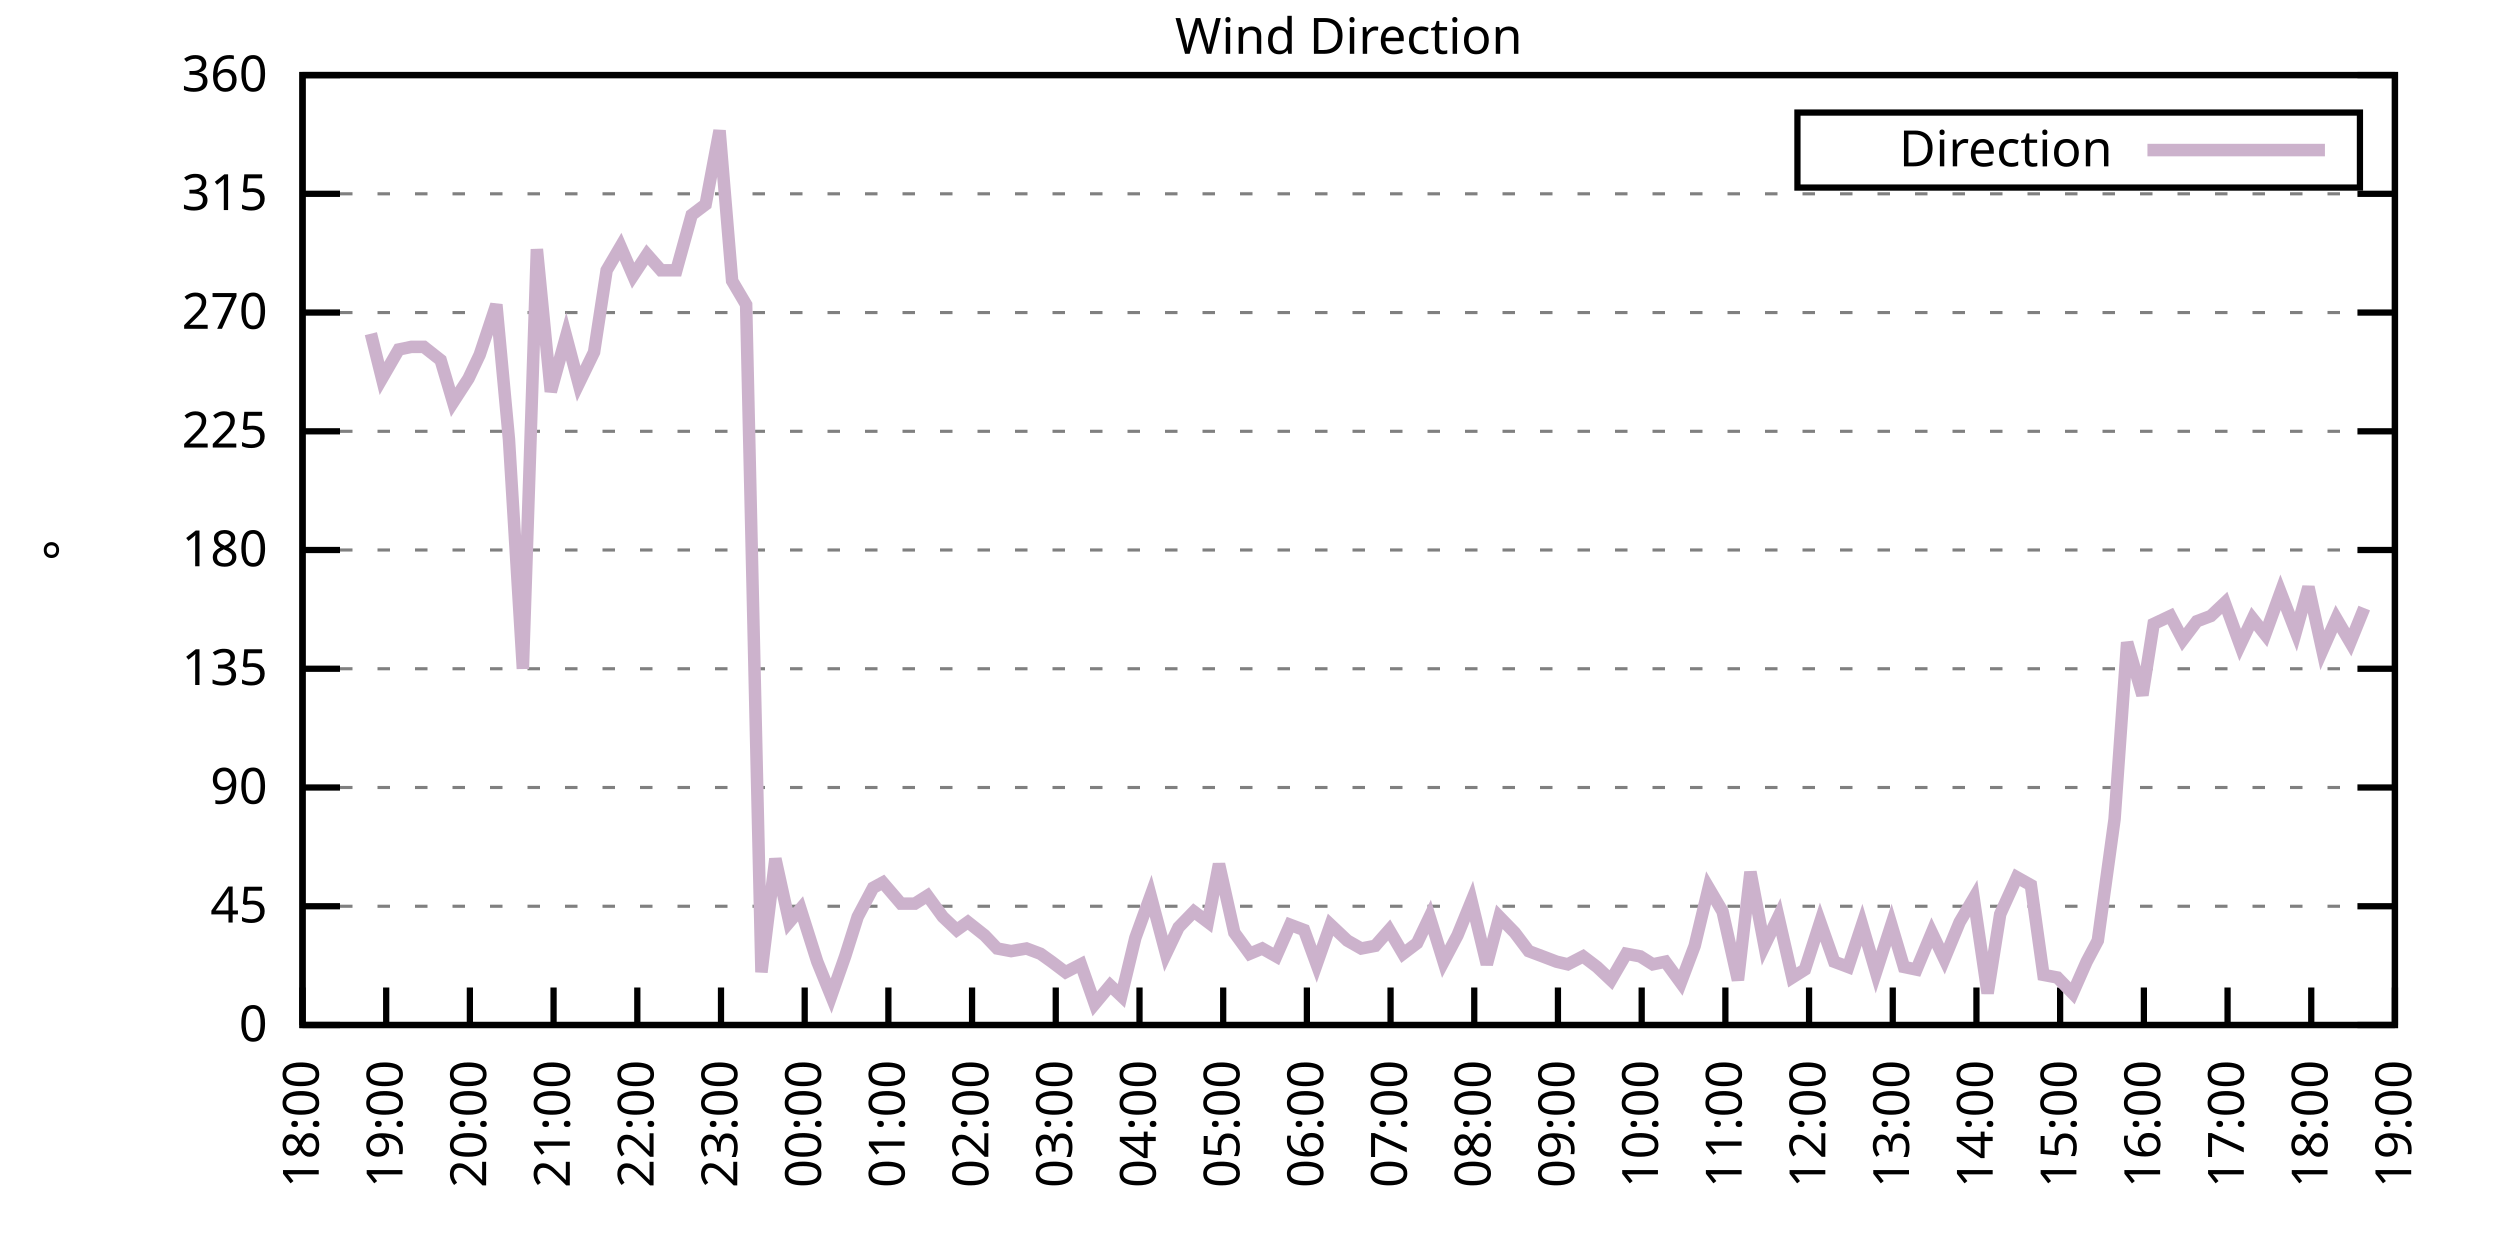
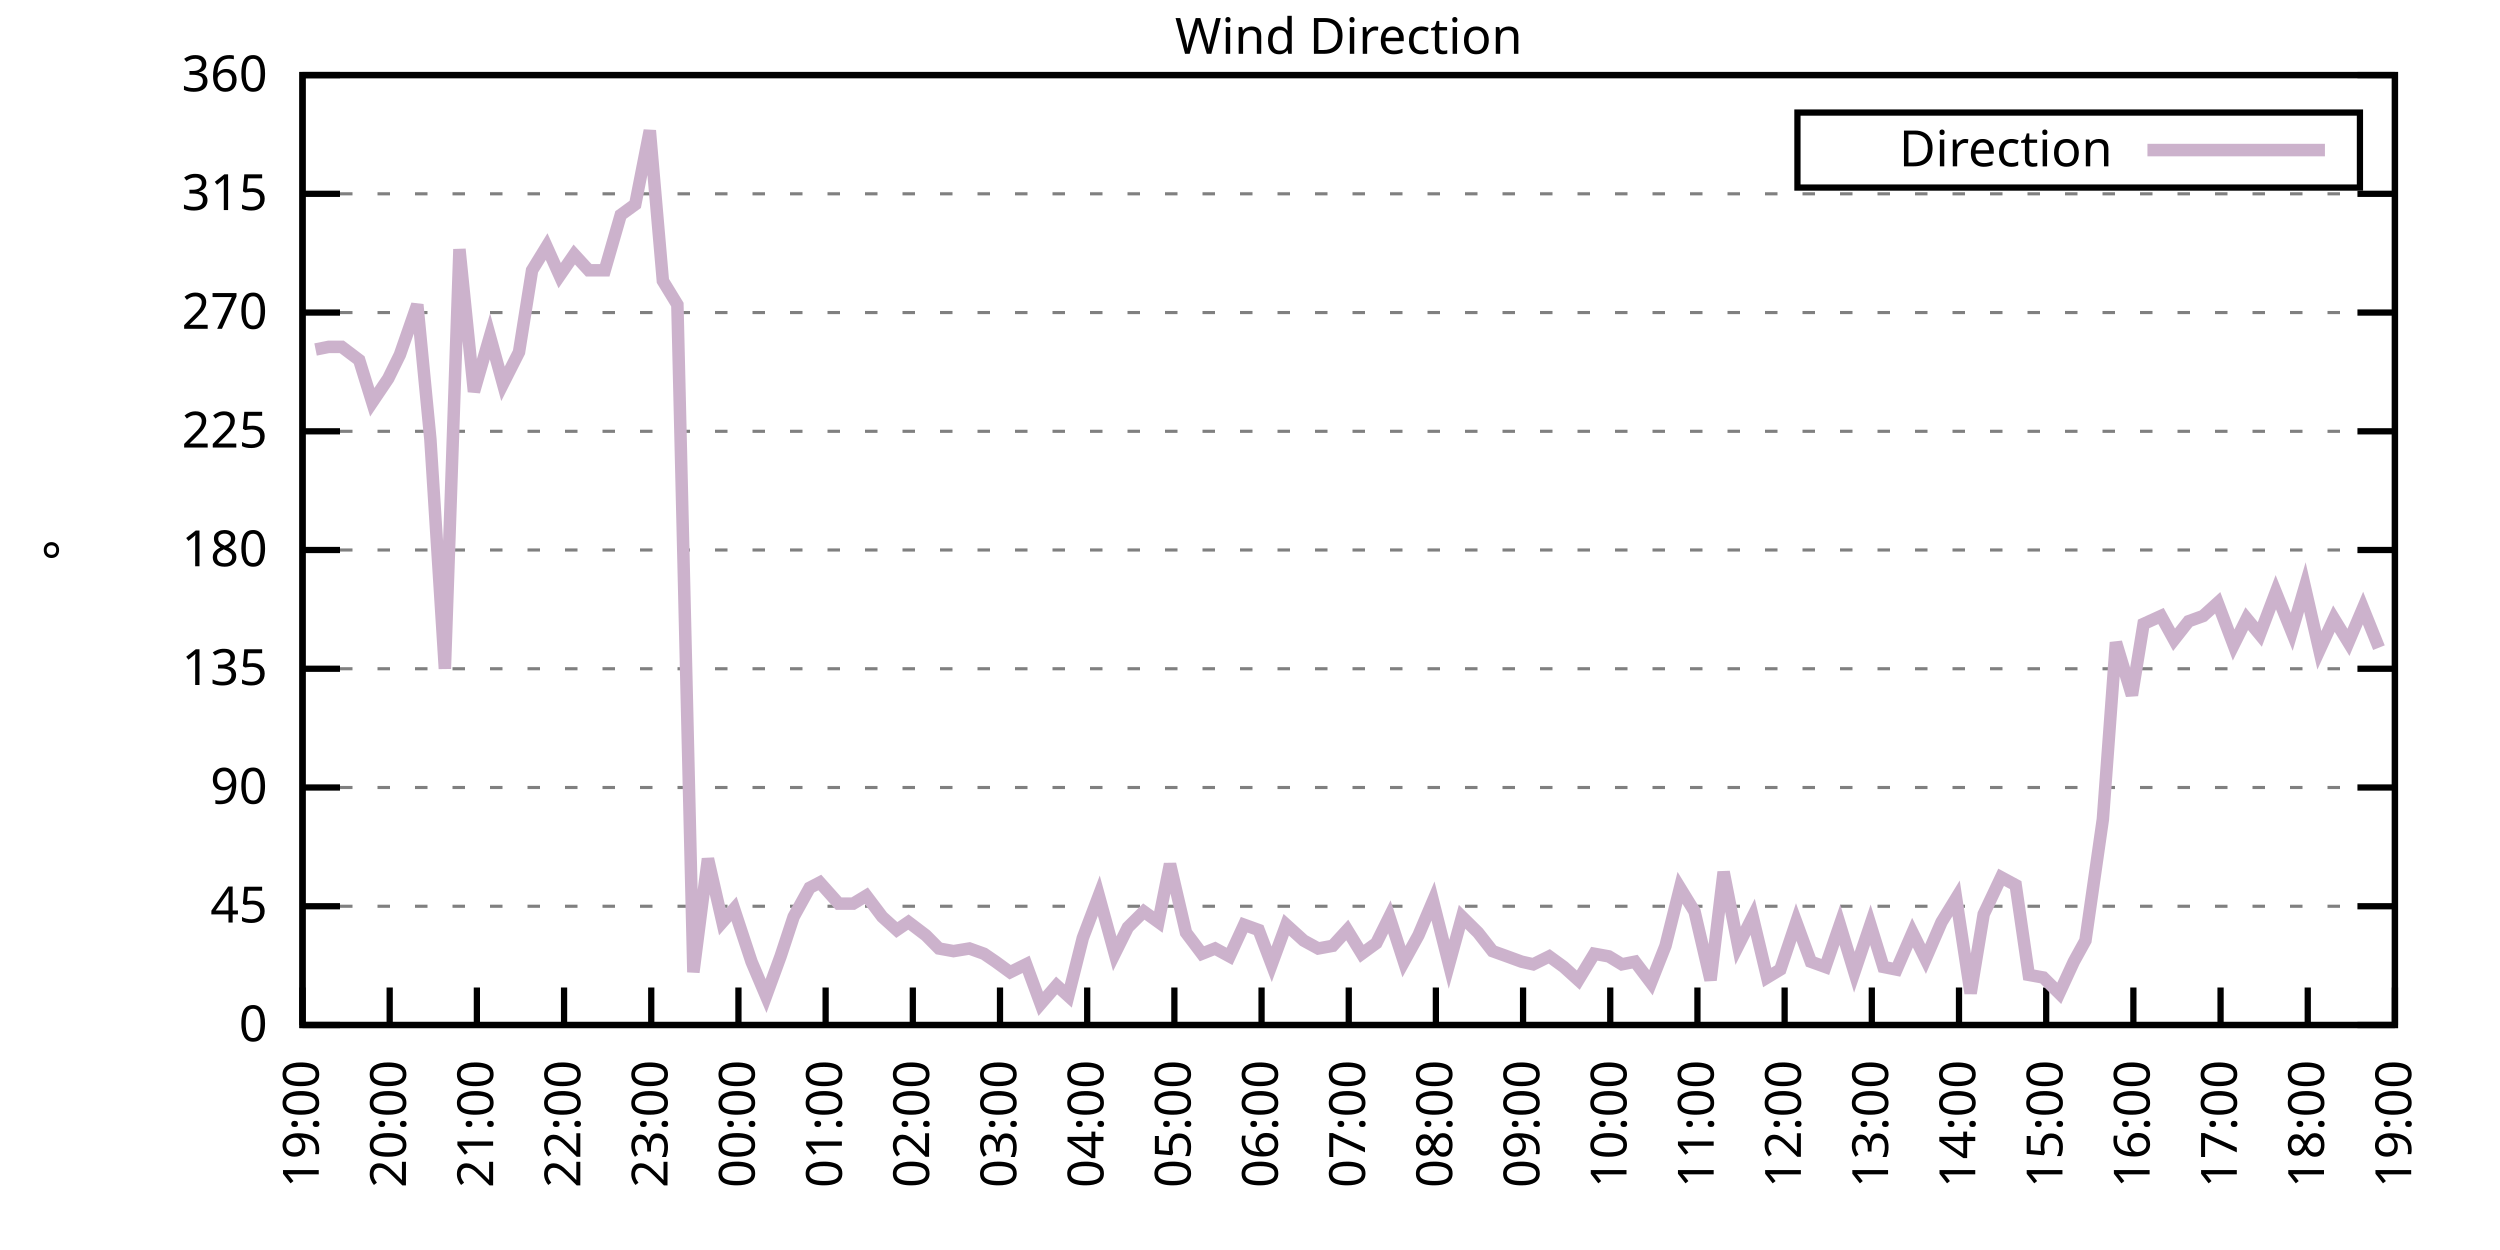
<svg xmlns="http://www.w3.org/2000/svg" xmlns:xlink="http://www.w3.org/1999/xlink" width="400" height="200" viewBox="0 0 400 200">
  <g id="gnuplot_canvas">
    <rect x="0" y="0" width="400" height="200" fill="none" />
    <defs>
      <circle id="gpDot" r="0.5" stroke-width="0.5" stroke="currentColor" />
      <path id="gpPt0" stroke-width="0.333" stroke="currentColor" d="M-1,0 h2 M0,-1 v2" />
      <path id="gpPt1" stroke-width="0.333" stroke="currentColor" d="M-1,-1 L1,1 M1,-1 L-1,1" />
      <path id="gpPt2" stroke-width="0.333" stroke="currentColor" d="M-1,0 L1,0 M0,-1 L0,1 M-1,-1 L1,1 M-1,1 L1,-1" />
      <rect id="gpPt3" stroke-width="0.333" stroke="currentColor" x="-1" y="-1" width="2" height="2" />
      <rect id="gpPt4" stroke-width="0.333" stroke="currentColor" fill="currentColor" x="-1" y="-1" width="2" height="2" />
      <circle id="gpPt5" stroke-width="0.333" stroke="currentColor" cx="0" cy="0" r="1" />
      <use xlink:href="#gpPt5" id="gpPt6" fill="currentColor" stroke="none" />
      <path id="gpPt7" stroke-width="0.333" stroke="currentColor" d="M0,-1.33 L-1.33,0.67 L1.33,0.67 z" />
      <use xlink:href="#gpPt7" id="gpPt8" fill="currentColor" stroke="none" />
      <use xlink:href="#gpPt7" id="gpPt9" stroke="currentColor" transform="rotate(180)" />
      <use xlink:href="#gpPt9" id="gpPt10" fill="currentColor" stroke="none" />
      <use xlink:href="#gpPt3" id="gpPt11" stroke="currentColor" transform="rotate(45)" />
      <use xlink:href="#gpPt11" id="gpPt12" fill="currentColor" stroke="none" />
      <path id="gpPt13" stroke-width="0.333" stroke="currentColor" d="M0,1.330 L1.265,0.411 L0.782,-1.067 L-0.782,-1.076 L-1.265,0.411 z" />
      <use xlink:href="#gpPt13" id="gpPt14" fill="currentColor" stroke="none" />
      <filter id="textbox" filterUnits="objectBoundingBox" x="0" y="0" height="1" width="1">
        <feFlood flood-color="white" flood-opacity="1" result="bgnd" />
        <feComposite in="SourceGraphic" in2="bgnd" operator="atop" />
      </filter>
      <filter id="greybox" filterUnits="objectBoundingBox" x="0" y="0" height="1" width="1">
        <feFlood flood-color="lightgrey" flood-opacity="1" result="grey" />
        <feComposite in="SourceGraphic" in2="grey" operator="atop" />
      </filter>
    </defs>
    <g fill="none" color="white" stroke="currentColor" stroke-width="1.00" stroke-linecap="butt" stroke-linejoin="miter">
</g>
    <g fill="none" color="black" stroke="currentColor" stroke-width="1.00" stroke-linecap="butt" stroke-linejoin="miter">
      <g stroke="none" shape-rendering="crispEdges">
        <polygon fill="rgb(255, 255, 255)" points="48.40,164.00 383.18,164.00 383.18,12.02 48.40,12.02 " />
      </g>
    </g>
    <g fill="none" color="black" stroke="currentColor" stroke-width="1.00" stroke-linecap="butt" stroke-linejoin="miter">
</g>
    <g fill="none" color="black" stroke="black" stroke-width="0.50" stroke-linecap="butt" stroke-linejoin="miter">
</g>
    <g fill="none" color="gray" stroke="currentColor" stroke-width="0.50" stroke-linecap="butt" stroke-linejoin="miter">
      <path stroke="gray" stroke-dasharray="2,4" class="gridline" d="M48.40,164.00 L383.19,164.00  " />
    </g>
    <g fill="none" color="gray" stroke="gray" stroke-width="1.00" stroke-linecap="butt" stroke-linejoin="miter">
</g>
    <g fill="none" color="black" stroke="currentColor" stroke-width="1.00" stroke-linecap="butt" stroke-linejoin="miter">
      <path stroke="black" d="M48.40,164.00 L54.40,164.00 M383.19,164.00 L377.19,164.00  " />
      <g transform="translate(42.80,166.60)" stroke="none" fill="black" font-family="Sans" font-size="8.00" text-anchor="end">
        <text>
          <tspan font-family="Sans"> 0</tspan>
        </text>
      </g>
    </g>
    <g fill="none" color="black" stroke="currentColor" stroke-width="1.00" stroke-linecap="butt" stroke-linejoin="miter">
</g>
    <g fill="none" color="black" stroke="black" stroke-width="0.50" stroke-linecap="butt" stroke-linejoin="miter">
</g>
    <g fill="none" color="gray" stroke="currentColor" stroke-width="0.50" stroke-linecap="butt" stroke-linejoin="miter">
      <path stroke="gray" stroke-dasharray="2,4" class="gridline" d="M48.40,145.00 L383.19,145.00  " />
    </g>
    <g fill="none" color="gray" stroke="gray" stroke-width="1.00" stroke-linecap="butt" stroke-linejoin="miter">
</g>
    <g fill="none" color="black" stroke="currentColor" stroke-width="1.00" stroke-linecap="butt" stroke-linejoin="miter">
      <path stroke="black" d="M48.40,145.00 L54.40,145.00 M383.19,145.00 L377.19,145.00  " />
      <g transform="translate(42.80,147.60)" stroke="none" fill="black" font-family="Sans" font-size="8.00" text-anchor="end">
        <text>
          <tspan font-family="Sans"> 45</tspan>
        </text>
      </g>
    </g>
    <g fill="none" color="black" stroke="currentColor" stroke-width="1.00" stroke-linecap="butt" stroke-linejoin="miter">
</g>
    <g fill="none" color="black" stroke="black" stroke-width="0.50" stroke-linecap="butt" stroke-linejoin="miter">
</g>
    <g fill="none" color="gray" stroke="currentColor" stroke-width="0.50" stroke-linecap="butt" stroke-linejoin="miter">
      <path stroke="gray" stroke-dasharray="2,4" class="gridline" d="M48.40,126.00 L383.19,126.00  " />
    </g>
    <g fill="none" color="gray" stroke="gray" stroke-width="1.00" stroke-linecap="butt" stroke-linejoin="miter">
</g>
    <g fill="none" color="black" stroke="currentColor" stroke-width="1.00" stroke-linecap="butt" stroke-linejoin="miter">
      <path stroke="black" d="M48.40,126.00 L54.40,126.00 M383.19,126.00 L377.19,126.00  " />
      <g transform="translate(42.80,128.60)" stroke="none" fill="black" font-family="Sans" font-size="8.00" text-anchor="end">
        <text>
          <tspan font-family="Sans"> 90</tspan>
        </text>
      </g>
    </g>
    <g fill="none" color="black" stroke="currentColor" stroke-width="1.00" stroke-linecap="butt" stroke-linejoin="miter">
</g>
    <g fill="none" color="black" stroke="black" stroke-width="0.50" stroke-linecap="butt" stroke-linejoin="miter">
</g>
    <g fill="none" color="gray" stroke="currentColor" stroke-width="0.50" stroke-linecap="butt" stroke-linejoin="miter">
      <path stroke="gray" stroke-dasharray="2,4" class="gridline" d="M48.40,107.00 L383.19,107.00  " />
    </g>
    <g fill="none" color="gray" stroke="gray" stroke-width="1.00" stroke-linecap="butt" stroke-linejoin="miter">
</g>
    <g fill="none" color="black" stroke="currentColor" stroke-width="1.00" stroke-linecap="butt" stroke-linejoin="miter">
      <path stroke="black" d="M48.40,107.00 L54.40,107.00 M383.19,107.00 L377.19,107.00  " />
      <g transform="translate(42.80,109.60)" stroke="none" fill="black" font-family="Sans" font-size="8.00" text-anchor="end">
        <text>
          <tspan font-family="Sans"> 135</tspan>
        </text>
      </g>
    </g>
    <g fill="none" color="black" stroke="currentColor" stroke-width="1.00" stroke-linecap="butt" stroke-linejoin="miter">
</g>
    <g fill="none" color="black" stroke="black" stroke-width="0.50" stroke-linecap="butt" stroke-linejoin="miter">
</g>
    <g fill="none" color="gray" stroke="currentColor" stroke-width="0.50" stroke-linecap="butt" stroke-linejoin="miter">
      <path stroke="gray" stroke-dasharray="2,4" class="gridline" d="M48.40,88.00 L383.19,88.00  " />
    </g>
    <g fill="none" color="gray" stroke="gray" stroke-width="1.00" stroke-linecap="butt" stroke-linejoin="miter">
</g>
    <g fill="none" color="black" stroke="currentColor" stroke-width="1.00" stroke-linecap="butt" stroke-linejoin="miter">
      <path stroke="black" d="M48.40,88.00 L54.40,88.00 M383.19,88.00 L377.19,88.00  " />
      <g transform="translate(42.80,90.60)" stroke="none" fill="black" font-family="Sans" font-size="8.00" text-anchor="end">
        <text>
          <tspan font-family="Sans"> 180</tspan>
        </text>
      </g>
    </g>
    <g fill="none" color="black" stroke="currentColor" stroke-width="1.00" stroke-linecap="butt" stroke-linejoin="miter">
</g>
    <g fill="none" color="black" stroke="black" stroke-width="0.50" stroke-linecap="butt" stroke-linejoin="miter">
</g>
    <g fill="none" color="gray" stroke="currentColor" stroke-width="0.50" stroke-linecap="butt" stroke-linejoin="miter">
      <path stroke="gray" stroke-dasharray="2,4" class="gridline" d="M48.40,69.01 L383.19,69.01  " />
    </g>
    <g fill="none" color="gray" stroke="gray" stroke-width="1.00" stroke-linecap="butt" stroke-linejoin="miter">
</g>
    <g fill="none" color="black" stroke="currentColor" stroke-width="1.00" stroke-linecap="butt" stroke-linejoin="miter">
      <path stroke="black" d="M48.40,69.01 L54.40,69.01 M383.19,69.01 L377.19,69.01  " />
      <g transform="translate(42.80,71.61)" stroke="none" fill="black" font-family="Sans" font-size="8.00" text-anchor="end">
        <text>
          <tspan font-family="Sans"> 225</tspan>
        </text>
      </g>
    </g>
    <g fill="none" color="black" stroke="currentColor" stroke-width="1.00" stroke-linecap="butt" stroke-linejoin="miter">
</g>
    <g fill="none" color="black" stroke="black" stroke-width="0.50" stroke-linecap="butt" stroke-linejoin="miter">
</g>
    <g fill="none" color="gray" stroke="currentColor" stroke-width="0.50" stroke-linecap="butt" stroke-linejoin="miter">
      <path stroke="gray" stroke-dasharray="2,4" class="gridline" d="M48.40,50.01 L383.19,50.01  " />
    </g>
    <g fill="none" color="gray" stroke="gray" stroke-width="1.00" stroke-linecap="butt" stroke-linejoin="miter">
</g>
    <g fill="none" color="black" stroke="currentColor" stroke-width="1.00" stroke-linecap="butt" stroke-linejoin="miter">
      <path stroke="black" d="M48.40,50.01 L54.40,50.01 M383.19,50.01 L377.19,50.01  " />
      <g transform="translate(42.80,52.61)" stroke="none" fill="black" font-family="Sans" font-size="8.00" text-anchor="end">
        <text>
          <tspan font-family="Sans"> 270</tspan>
        </text>
      </g>
    </g>
    <g fill="none" color="black" stroke="currentColor" stroke-width="1.00" stroke-linecap="butt" stroke-linejoin="miter">
</g>
    <g fill="none" color="black" stroke="black" stroke-width="0.50" stroke-linecap="butt" stroke-linejoin="miter">
</g>
    <g fill="none" color="gray" stroke="currentColor" stroke-width="0.50" stroke-linecap="butt" stroke-linejoin="miter">
      <path stroke="gray" stroke-dasharray="2,4" class="gridline" d="M48.40,31.01 L383.19,31.01  " />
    </g>
    <g fill="none" color="gray" stroke="gray" stroke-width="1.00" stroke-linecap="butt" stroke-linejoin="miter">
</g>
    <g fill="none" color="black" stroke="currentColor" stroke-width="1.00" stroke-linecap="butt" stroke-linejoin="miter">
      <path stroke="black" d="M48.40,31.01 L54.40,31.01 M383.19,31.01 L377.19,31.01  " />
      <g transform="translate(42.80,33.61)" stroke="none" fill="black" font-family="Sans" font-size="8.00" text-anchor="end">
        <text>
          <tspan font-family="Sans"> 315</tspan>
        </text>
      </g>
    </g>
    <g fill="none" color="black" stroke="currentColor" stroke-width="1.00" stroke-linecap="butt" stroke-linejoin="miter">
</g>
    <g fill="none" color="black" stroke="black" stroke-width="0.50" stroke-linecap="butt" stroke-linejoin="miter">
</g>
    <g fill="none" color="gray" stroke="currentColor" stroke-width="0.50" stroke-linecap="butt" stroke-linejoin="miter">
      <path stroke="gray" stroke-dasharray="2,4" class="gridline" d="M48.40,12.01 L383.19,12.01  " />
    </g>
    <g fill="none" color="gray" stroke="gray" stroke-width="1.00" stroke-linecap="butt" stroke-linejoin="miter">
</g>
    <g fill="none" color="black" stroke="currentColor" stroke-width="1.00" stroke-linecap="butt" stroke-linejoin="miter">
      <path stroke="black" d="M48.40,12.01 L54.40,12.01 M383.19,12.01 L377.19,12.01  " />
      <g transform="translate(42.80,14.61)" stroke="none" fill="black" font-family="Sans" font-size="8.00" text-anchor="end">
        <text>
          <tspan font-family="Sans"> 360</tspan>
        </text>
      </g>
    </g>
    <g fill="none" color="black" stroke="currentColor" stroke-width="1.00" stroke-linecap="butt" stroke-linejoin="miter">
      <path stroke="black" d="M48.40,164.00 L48.40,158.00  " />
      <g transform="translate(51.00,169.60) rotate(270.00)" stroke="none" fill="black" font-family="Sans" font-size="8.00" text-anchor="end">
        <text>
-           <tspan font-family="Sans">18:00</tspan>
-         </text>
-       </g>
-     </g>
-     <g fill="none" color="black" stroke="currentColor" stroke-width="1.00" stroke-linecap="butt" stroke-linejoin="miter">
-       <path stroke="black" d="M61.79,164.00 L61.79,158.00  " />
-       <g transform="translate(64.39,169.60) rotate(270.00)" stroke="none" fill="black" font-family="Sans" font-size="8.00" text-anchor="end">
-         <text>
          <tspan font-family="Sans">19:00</tspan>
        </text>
      </g>
    </g>
    <g fill="none" color="black" stroke="currentColor" stroke-width="1.00" stroke-linecap="butt" stroke-linejoin="miter">
-       <path stroke="black" d="M75.18,164.00 L75.18,158.00  " />
-       <g transform="translate(77.78,169.60) rotate(270.00)" stroke="none" fill="black" font-family="Sans" font-size="8.00" text-anchor="end">
+       <path stroke="black" d="M62.35,164.00 L62.35,158.00  " />
+       <g transform="translate(64.95,169.60) rotate(270.00)" stroke="none" fill="black" font-family="Sans" font-size="8.00" text-anchor="end">
        <text>
          <tspan font-family="Sans">20:00</tspan>
        </text>
      </g>
    </g>
    <g fill="none" color="black" stroke="currentColor" stroke-width="1.00" stroke-linecap="butt" stroke-linejoin="miter">
-       <path stroke="black" d="M88.57,164.00 L88.57,158.00  " />
-       <g transform="translate(91.17,169.60) rotate(270.00)" stroke="none" fill="black" font-family="Sans" font-size="8.00" text-anchor="end">
+       <path stroke="black" d="M76.30,164.00 L76.30,158.00  " />
+       <g transform="translate(78.90,169.60) rotate(270.00)" stroke="none" fill="black" font-family="Sans" font-size="8.00" text-anchor="end">
        <text>
          <tspan font-family="Sans">21:00</tspan>
        </text>
      </g>
    </g>
    <g fill="none" color="black" stroke="currentColor" stroke-width="1.00" stroke-linecap="butt" stroke-linejoin="miter">
-       <path stroke="black" d="M101.97,164.00 L101.97,158.00  " />
-       <g transform="translate(104.57,169.60) rotate(270.00)" stroke="none" fill="black" font-family="Sans" font-size="8.00" text-anchor="end">
+       <path stroke="black" d="M90.25,164.00 L90.25,158.00  " />
+       <g transform="translate(92.85,169.60) rotate(270.00)" stroke="none" fill="black" font-family="Sans" font-size="8.00" text-anchor="end">
        <text>
          <tspan font-family="Sans">22:00</tspan>
        </text>
      </g>
    </g>
    <g fill="none" color="black" stroke="currentColor" stroke-width="1.00" stroke-linecap="butt" stroke-linejoin="miter">
-       <path stroke="black" d="M115.36,164.00 L115.36,158.00  " />
-       <g transform="translate(117.96,169.60) rotate(270.00)" stroke="none" fill="black" font-family="Sans" font-size="8.00" text-anchor="end">
+       <path stroke="black" d="M104.20,164.00 L104.20,158.00  " />
+       <g transform="translate(106.80,169.60) rotate(270.00)" stroke="none" fill="black" font-family="Sans" font-size="8.00" text-anchor="end">
        <text>
          <tspan font-family="Sans">23:00</tspan>
        </text>
      </g>
    </g>
    <g fill="none" color="black" stroke="currentColor" stroke-width="1.00" stroke-linecap="butt" stroke-linejoin="miter">
-       <path stroke="black" d="M128.75,164.00 L128.75,158.00  " />
-       <g transform="translate(131.35,169.60) rotate(270.00)" stroke="none" fill="black" font-family="Sans" font-size="8.00" text-anchor="end">
+       <path stroke="black" d="M118.15,164.00 L118.15,158.00  " />
+       <g transform="translate(120.75,169.60) rotate(270.00)" stroke="none" fill="black" font-family="Sans" font-size="8.00" text-anchor="end">
        <text>
          <tspan font-family="Sans">00:00</tspan>
        </text>
      </g>
    </g>
    <g fill="none" color="black" stroke="currentColor" stroke-width="1.00" stroke-linecap="butt" stroke-linejoin="miter">
-       <path stroke="black" d="M142.14,164.00 L142.14,158.00  " />
-       <g transform="translate(144.74,169.60) rotate(270.00)" stroke="none" fill="black" font-family="Sans" font-size="8.00" text-anchor="end">
+       <path stroke="black" d="M132.10,164.00 L132.10,158.00  " />
+       <g transform="translate(134.70,169.60) rotate(270.00)" stroke="none" fill="black" font-family="Sans" font-size="8.00" text-anchor="end">
        <text>
          <tspan font-family="Sans">01:00</tspan>
        </text>
      </g>
    </g>
    <g fill="none" color="black" stroke="currentColor" stroke-width="1.00" stroke-linecap="butt" stroke-linejoin="miter">
-       <path stroke="black" d="M155.53,164.00 L155.53,158.00  " />
-       <g transform="translate(158.13,169.60) rotate(270.00)" stroke="none" fill="black" font-family="Sans" font-size="8.00" text-anchor="end">
+       <path stroke="black" d="M146.05,164.00 L146.05,158.00  " />
+       <g transform="translate(148.65,169.60) rotate(270.00)" stroke="none" fill="black" font-family="Sans" font-size="8.00" text-anchor="end">
        <text>
          <tspan font-family="Sans">02:00</tspan>
        </text>
      </g>
    </g>
    <g fill="none" color="black" stroke="currentColor" stroke-width="1.00" stroke-linecap="butt" stroke-linejoin="miter">
-       <path stroke="black" d="M168.92,164.00 L168.92,158.00  " />
-       <g transform="translate(171.52,169.60) rotate(270.00)" stroke="none" fill="black" font-family="Sans" font-size="8.00" text-anchor="end">
+       <path stroke="black" d="M160.00,164.00 L160.00,158.00  " />
+       <g transform="translate(162.60,169.60) rotate(270.00)" stroke="none" fill="black" font-family="Sans" font-size="8.00" text-anchor="end">
        <text>
          <tspan font-family="Sans">03:00</tspan>
        </text>
      </g>
    </g>
    <g fill="none" color="black" stroke="currentColor" stroke-width="1.00" stroke-linecap="butt" stroke-linejoin="miter">
-       <path stroke="black" d="M182.32,164.00 L182.32,158.00  " />
-       <g transform="translate(184.92,169.60) rotate(270.00)" stroke="none" fill="black" font-family="Sans" font-size="8.00" text-anchor="end">
+       <path stroke="black" d="M173.95,164.00 L173.95,158.00  " />
+       <g transform="translate(176.55,169.60) rotate(270.00)" stroke="none" fill="black" font-family="Sans" font-size="8.00" text-anchor="end">
        <text>
          <tspan font-family="Sans">04:00</tspan>
        </text>
      </g>
    </g>
    <g fill="none" color="black" stroke="currentColor" stroke-width="1.00" stroke-linecap="butt" stroke-linejoin="miter">
-       <path stroke="black" d="M195.71,164.00 L195.71,158.00  " />
-       <g transform="translate(198.31,169.60) rotate(270.00)" stroke="none" fill="black" font-family="Sans" font-size="8.00" text-anchor="end">
+       <path stroke="black" d="M187.90,164.00 L187.90,158.00  " />
+       <g transform="translate(190.50,169.60) rotate(270.00)" stroke="none" fill="black" font-family="Sans" font-size="8.00" text-anchor="end">
        <text>
          <tspan font-family="Sans">05:00</tspan>
        </text>
      </g>
    </g>
    <g fill="none" color="black" stroke="currentColor" stroke-width="1.00" stroke-linecap="butt" stroke-linejoin="miter">
-       <path stroke="black" d="M209.10,164.00 L209.10,158.00  " />
-       <g transform="translate(211.70,169.60) rotate(270.00)" stroke="none" fill="black" font-family="Sans" font-size="8.00" text-anchor="end">
+       <path stroke="black" d="M201.85,164.00 L201.85,158.00  " />
+       <g transform="translate(204.45,169.60) rotate(270.00)" stroke="none" fill="black" font-family="Sans" font-size="8.00" text-anchor="end">
        <text>
          <tspan font-family="Sans">06:00</tspan>
        </text>
      </g>
    </g>
    <g fill="none" color="black" stroke="currentColor" stroke-width="1.00" stroke-linecap="butt" stroke-linejoin="miter">
-       <path stroke="black" d="M222.49,164.00 L222.49,158.00  " />
-       <g transform="translate(225.09,169.60) rotate(270.00)" stroke="none" fill="black" font-family="Sans" font-size="8.00" text-anchor="end">
+       <path stroke="black" d="M215.80,164.00 L215.80,158.00  " />
+       <g transform="translate(218.40,169.60) rotate(270.00)" stroke="none" fill="black" font-family="Sans" font-size="8.00" text-anchor="end">
        <text>
          <tspan font-family="Sans">07:00</tspan>
        </text>
      </g>
    </g>
    <g fill="none" color="black" stroke="currentColor" stroke-width="1.00" stroke-linecap="butt" stroke-linejoin="miter">
-       <path stroke="black" d="M235.88,164.00 L235.88,158.00  " />
-       <g transform="translate(238.48,169.60) rotate(270.00)" stroke="none" fill="black" font-family="Sans" font-size="8.00" text-anchor="end">
+       <path stroke="black" d="M229.74,164.00 L229.74,158.00  " />
+       <g transform="translate(232.34,169.60) rotate(270.00)" stroke="none" fill="black" font-family="Sans" font-size="8.00" text-anchor="end">
        <text>
          <tspan font-family="Sans">08:00</tspan>
        </text>
      </g>
    </g>
    <g fill="none" color="black" stroke="currentColor" stroke-width="1.00" stroke-linecap="butt" stroke-linejoin="miter">
-       <path stroke="black" d="M249.27,164.00 L249.27,158.00  " />
-       <g transform="translate(251.87,169.60) rotate(270.00)" stroke="none" fill="black" font-family="Sans" font-size="8.00" text-anchor="end">
+       <path stroke="black" d="M243.69,164.00 L243.69,158.00  " />
+       <g transform="translate(246.29,169.60) rotate(270.00)" stroke="none" fill="black" font-family="Sans" font-size="8.00" text-anchor="end">
        <text>
          <tspan font-family="Sans">09:00</tspan>
        </text>
      </g>
    </g>
    <g fill="none" color="black" stroke="currentColor" stroke-width="1.00" stroke-linecap="butt" stroke-linejoin="miter">
-       <path stroke="black" d="M262.67,164.00 L262.67,158.00  " />
-       <g transform="translate(265.27,169.60) rotate(270.00)" stroke="none" fill="black" font-family="Sans" font-size="8.00" text-anchor="end">
+       <path stroke="black" d="M257.64,164.00 L257.64,158.00  " />
+       <g transform="translate(260.24,169.60) rotate(270.00)" stroke="none" fill="black" font-family="Sans" font-size="8.00" text-anchor="end">
        <text>
          <tspan font-family="Sans">10:00</tspan>
        </text>
      </g>
    </g>
    <g fill="none" color="black" stroke="currentColor" stroke-width="1.00" stroke-linecap="butt" stroke-linejoin="miter">
-       <path stroke="black" d="M276.06,164.00 L276.06,158.00  " />
-       <g transform="translate(278.66,169.60) rotate(270.00)" stroke="none" fill="black" font-family="Sans" font-size="8.00" text-anchor="end">
+       <path stroke="black" d="M271.59,164.00 L271.59,158.00  " />
+       <g transform="translate(274.19,169.60) rotate(270.00)" stroke="none" fill="black" font-family="Sans" font-size="8.00" text-anchor="end">
        <text>
          <tspan font-family="Sans">11:00</tspan>
        </text>
      </g>
    </g>
    <g fill="none" color="black" stroke="currentColor" stroke-width="1.00" stroke-linecap="butt" stroke-linejoin="miter">
-       <path stroke="black" d="M289.45,164.00 L289.45,158.00  " />
-       <g transform="translate(292.05,169.60) rotate(270.00)" stroke="none" fill="black" font-family="Sans" font-size="8.00" text-anchor="end">
+       <path stroke="black" d="M285.54,164.00 L285.54,158.00  " />
+       <g transform="translate(288.14,169.60) rotate(270.00)" stroke="none" fill="black" font-family="Sans" font-size="8.00" text-anchor="end">
        <text>
          <tspan font-family="Sans">12:00</tspan>
        </text>
      </g>
    </g>
    <g fill="none" color="black" stroke="currentColor" stroke-width="1.00" stroke-linecap="butt" stroke-linejoin="miter">
-       <path stroke="black" d="M302.84,164.00 L302.84,158.00  " />
-       <g transform="translate(305.44,169.60) rotate(270.00)" stroke="none" fill="black" font-family="Sans" font-size="8.00" text-anchor="end">
+       <path stroke="black" d="M299.49,164.00 L299.49,158.00  " />
+       <g transform="translate(302.09,169.60) rotate(270.00)" stroke="none" fill="black" font-family="Sans" font-size="8.00" text-anchor="end">
        <text>
          <tspan font-family="Sans">13:00</tspan>
        </text>
      </g>
    </g>
    <g fill="none" color="black" stroke="currentColor" stroke-width="1.00" stroke-linecap="butt" stroke-linejoin="miter">
-       <path stroke="black" d="M316.23,164.00 L316.23,158.00  " />
-       <g transform="translate(318.83,169.60) rotate(270.00)" stroke="none" fill="black" font-family="Sans" font-size="8.00" text-anchor="end">
+       <path stroke="black" d="M313.44,164.00 L313.44,158.00  " />
+       <g transform="translate(316.04,169.60) rotate(270.00)" stroke="none" fill="black" font-family="Sans" font-size="8.00" text-anchor="end">
        <text>
          <tspan font-family="Sans">14:00</tspan>
        </text>
      </g>
    </g>
    <g fill="none" color="black" stroke="currentColor" stroke-width="1.00" stroke-linecap="butt" stroke-linejoin="miter">
-       <path stroke="black" d="M329.62,164.00 L329.62,158.00  " />
-       <g transform="translate(332.22,169.60) rotate(270.00)" stroke="none" fill="black" font-family="Sans" font-size="8.00" text-anchor="end">
+       <path stroke="black" d="M327.39,164.00 L327.39,158.00  " />
+       <g transform="translate(329.99,169.60) rotate(270.00)" stroke="none" fill="black" font-family="Sans" font-size="8.00" text-anchor="end">
        <text>
          <tspan font-family="Sans">15:00</tspan>
        </text>
      </g>
    </g>
    <g fill="none" color="black" stroke="currentColor" stroke-width="1.00" stroke-linecap="butt" stroke-linejoin="miter">
-       <path stroke="black" d="M343.02,164.00 L343.02,158.00  " />
-       <g transform="translate(345.62,169.60) rotate(270.00)" stroke="none" fill="black" font-family="Sans" font-size="8.00" text-anchor="end">
+       <path stroke="black" d="M341.34,164.00 L341.34,158.00  " />
+       <g transform="translate(343.94,169.60) rotate(270.00)" stroke="none" fill="black" font-family="Sans" font-size="8.00" text-anchor="end">
        <text>
          <tspan font-family="Sans">16:00</tspan>
        </text>
      </g>
    </g>
    <g fill="none" color="black" stroke="currentColor" stroke-width="1.00" stroke-linecap="butt" stroke-linejoin="miter">
-       <path stroke="black" d="M356.41,164.00 L356.41,158.00  " />
-       <g transform="translate(359.01,169.60) rotate(270.00)" stroke="none" fill="black" font-family="Sans" font-size="8.00" text-anchor="end">
+       <path stroke="black" d="M355.29,164.00 L355.29,158.00  " />
+       <g transform="translate(357.89,169.60) rotate(270.00)" stroke="none" fill="black" font-family="Sans" font-size="8.00" text-anchor="end">
        <text>
          <tspan font-family="Sans">17:00</tspan>
        </text>
      </g>
    </g>
    <g fill="none" color="black" stroke="currentColor" stroke-width="1.00" stroke-linecap="butt" stroke-linejoin="miter">
-       <path stroke="black" d="M369.80,164.00 L369.80,158.00  " />
-       <g transform="translate(372.40,169.60) rotate(270.00)" stroke="none" fill="black" font-family="Sans" font-size="8.00" text-anchor="end">
+       <path stroke="black" d="M369.24,164.00 L369.24,158.00  " />
+       <g transform="translate(371.84,169.60) rotate(270.00)" stroke="none" fill="black" font-family="Sans" font-size="8.00" text-anchor="end">
        <text>
          <tspan font-family="Sans">18:00</tspan>
        </text>
      </g>
    </g>
    <g fill="none" color="black" stroke="currentColor" stroke-width="1.00" stroke-linecap="butt" stroke-linejoin="miter">
      <path stroke="black" d="M383.19,164.00 L383.19,158.00  " />
      <g transform="translate(385.79,169.60) rotate(270.00)" stroke="none" fill="black" font-family="Sans" font-size="8.00" text-anchor="end">
        <text>
          <tspan font-family="Sans">19:00</tspan>
        </text>
      </g>
    </g>
    <g fill="none" color="black" stroke="currentColor" stroke-width="1.00" stroke-linecap="butt" stroke-linejoin="miter">
</g>
    <g fill="none" color="black" stroke="currentColor" stroke-width="1.00" stroke-linecap="butt" stroke-linejoin="miter">
      <path stroke="black" d="M48.40,12.01 L48.40,164.00 L383.19,164.00 L383.19,12.01 L48.40,12.01 Z  " />
    </g>
    <g fill="none" color="black" stroke="currentColor" stroke-width="1.00" stroke-linecap="butt" stroke-linejoin="miter">
</g>
    <g fill="none" color="black" stroke="currentColor" stroke-width="1.00" stroke-linecap="butt" stroke-linejoin="miter">
      <path stroke="black" d="M287.59,30.01 L287.59,18.01 L377.59,18.01 L377.59,30.01 L287.59,30.01 Z  " />
    </g>
    <g id="Wind_direction_plot_1">
      <g fill="none" color="white" stroke="black" stroke-width="2.00" stroke-linecap="butt" stroke-linejoin="miter">
</g>
      <g fill="none" color="black" stroke="currentColor" stroke-width="2.00" stroke-linecap="butt" stroke-linejoin="miter">
        <g transform="translate(337.99,26.61)" stroke="none" fill="black" font-family="Sans" font-size="8.00" text-anchor="end">
          <text>
            <tspan font-family="Sans">Direction</tspan>
          </text>
        </g>
      </g>
      <g fill="none" color="black" stroke="currentColor" stroke-width="2.00" stroke-linecap="butt" stroke-linejoin="miter">
-         <path stroke="rgb(204, 178, 204)" d="M343.59,24.01 L371.99,24.01 M59.34,53.39 L61.12,60.56 L63.80,55.92 L65.81,55.50 L67.82,55.50 L70.50,57.61   L72.50,64.36 L74.96,60.56 L76.75,56.76 L79.42,48.74 L81.43,70.27 L83.66,107.00 L85.90,39.87 L88.13,62.67   L90.58,53.81 L92.59,61.41 L95.05,56.34 L97.06,43.25 L99.29,39.45 L101.30,44.10 L103.53,40.72 L105.76,43.25   L108.22,43.25 L110.67,34.39 L112.90,32.70 L115.13,20.88 L117.14,44.94 L119.38,48.74 L121.83,155.56 L124.06,137.40   L126.29,147.53 L128.08,145.42 L130.76,153.87 L132.99,159.36 L135.22,153.02 L137.23,146.69 L139.69,142.05 L141.25,141.20   L144.15,144.58 L146.38,144.58 L148.39,143.31 L150.85,146.69 L153.08,148.80 L154.86,147.53 L157.54,149.65 L159.55,151.76   L161.78,152.18 L164.24,151.76 L166.47,152.60 L168.25,153.87 L170.49,155.56 L172.94,154.29 L175.17,160.62 L177.63,157.67   L179.41,159.36 L181.65,150.07 L184.10,143.31 L186.56,152.60 L188.57,148.38 L191.02,145.85 L193.25,147.53 L195.04,138.25   L197.49,149.22 L199.95,152.60 L201.96,151.76 L204.19,153.02 L206.42,147.96 L208.65,148.80 L210.66,154.29 L212.89,147.96   L215.57,150.49 L217.80,151.76 L220.04,151.33 L222.27,148.80 L224.50,152.60 L226.73,150.91 L228.74,146.69 L230.97,153.87   L233.20,149.65 L235.44,144.16 L237.89,154.29 L239.90,146.69 L242.36,149.22 L244.59,152.18 L246.82,153.02 L249.05,153.87   L250.84,154.29 L253.29,153.02 L255.52,154.71 L257.76,156.82 L260.21,152.60 L262.44,153.02 L264.45,154.29 L266.46,153.87   L268.92,157.24 L271.15,151.33 L273.38,142.05 L275.61,145.85 L278.07,156.82 L280.07,139.51 L282.31,151.33 L284.54,146.69   L286.77,156.40 L288.78,155.13 L291.23,147.53 L293.47,153.87 L295.70,154.71 L297.93,147.96 L300.16,155.56 L302.62,147.96   L304.63,154.71 L306.63,155.13 L309.09,149.22 L311.10,153.45 L313.55,147.53 L315.79,143.73 L318.02,158.93 L320.03,146.27   L322.70,140.36 L324.94,141.62 L326.95,155.98 L329.18,156.40 L331.63,158.93 L333.86,153.87 L335.65,150.49 L338.33,131.07   L340.34,102.78 L342.79,111.23 L344.58,99.83 L347.26,98.56 L349.26,102.36 L351.50,99.40 L353.73,98.56 L355.96,96.45   L358.42,103.20 L360.42,98.98 L362.43,101.52 L364.89,94.76 L367.34,101.09 L369.35,93.92 L371.58,104.05 L373.82,98.98   L376.05,102.78 L378.28,97.29  " />
+         <path stroke="rgb(204, 178, 204)" d="M343.59,24.01 L371.99,24.01 M50.49,55.92 L52.58,55.50 L54.68,55.50 L57.47,57.61 L59.56,64.36 L62.12,60.56   L63.98,56.76 L66.77,48.74 L68.86,70.27 L71.18,107.00 L73.51,39.87 L75.83,62.67 L78.39,53.81 L80.48,61.41   L83.04,56.34 L85.13,43.25 L87.46,39.45 L89.55,44.10 L91.88,40.72 L94.20,43.25 L96.76,43.25 L99.32,34.39   L101.64,32.70 L103.97,20.88 L106.06,44.94 L108.38,48.74 L110.94,155.56 L113.27,137.40 L115.59,147.53 L117.45,145.42   L120.24,153.87 L122.57,159.36 L124.89,153.02 L126.98,146.69 L129.54,142.05 L131.17,141.20 L134.19,144.58 L136.51,144.58   L138.61,143.31 L141.16,146.69 L143.49,148.80 L145.35,147.53 L148.14,149.65 L150.23,151.76 L152.56,152.18 L155.11,151.76   L157.44,152.60 L159.30,153.87 L161.62,155.56 L164.18,154.29 L166.51,160.62 L169.06,157.67 L170.92,159.36 L173.25,150.07   L175.81,143.31 L178.36,152.60 L180.46,148.38 L183.01,145.85 L185.34,147.53 L187.20,138.25 L189.76,149.22 L192.31,152.60   L194.41,151.76 L196.73,153.02 L199.06,147.96 L201.38,148.80 L203.47,154.29 L205.80,147.96 L208.59,150.49 L210.91,151.76   L213.24,151.33 L215.56,148.80 L217.89,152.60 L220.21,150.91 L222.30,146.69 L224.63,153.87 L226.95,149.65 L229.28,144.16   L231.84,154.29 L233.93,146.69 L236.49,149.22 L238.81,152.18 L241.14,153.02 L243.46,153.87 L245.32,154.29 L247.88,153.02   L250.20,154.71 L252.53,156.82 L255.09,152.60 L257.41,153.02 L259.50,154.29 L261.60,153.87 L264.15,157.24 L266.48,151.33   L268.80,142.05 L271.13,145.85 L273.69,156.82 L275.78,139.51 L278.10,151.33 L280.43,146.69 L282.75,156.40 L284.85,155.13   L287.40,147.53 L289.73,153.87 L292.05,154.71 L294.38,147.96 L296.70,155.56 L299.26,147.96 L301.35,154.71 L303.44,155.13   L306.00,149.22 L308.09,153.45 L310.65,147.53 L312.98,143.73 L315.30,158.93 L317.39,146.27 L320.18,140.36 L322.51,141.62   L324.60,155.98 L326.93,156.40 L329.48,158.93 L331.81,153.87 L333.67,150.49 L336.46,131.07 L338.55,102.78 L341.11,111.23   L342.97,99.83 L345.76,98.56 L347.85,102.36 L350.18,99.40 L352.50,98.56 L354.83,96.45 L357.38,103.20 L359.48,98.98   L361.57,101.52 L364.13,94.76 L366.68,101.09 L368.78,93.92 L371.10,104.05 L373.43,98.98 L375.75,102.78 L378.08,97.29   L380.63,103.63  " />
      </g>
    </g>
    <g fill="none" color="black" stroke="currentColor" stroke-width="2.00" stroke-linecap="butt" stroke-linejoin="miter">
</g>
    <g fill="none" color="black" stroke="black" stroke-width="1.00" stroke-linecap="butt" stroke-linejoin="miter">
</g>
    <g fill="none" color="black" stroke="currentColor" stroke-width="1.00" stroke-linecap="butt" stroke-linejoin="miter">
      <path stroke="black" d="M48.40,12.01 L48.40,164.00 L383.19,164.00 L383.19,12.01 L48.40,12.01 Z  " />
      <g transform="translate(12.80,88.01) rotate(270.00)" stroke="none" fill="black" font-family="Sans" font-size="8.00" text-anchor="middle">
        <text>
          <tspan font-family="Sans">°</tspan>
        </text>
      </g>
    </g>
    <g fill="none" color="black" stroke="currentColor" stroke-width="1.00" stroke-linecap="butt" stroke-linejoin="miter">
</g>
    <g fill="none" color="black" stroke="currentColor" stroke-width="1.00" stroke-linecap="butt" stroke-linejoin="miter">
      <g transform="translate(215.79,8.61)" stroke="none" fill="black" font-family="Sans" font-size="8.00" text-anchor="middle">
        <text>
          <tspan font-family="Sans">Wind Direction</tspan>
        </text>
      </g>
    </g>
    <g fill="none" color="black" stroke="currentColor" stroke-width="1.00" stroke-linecap="butt" stroke-linejoin="miter">
</g>
  </g>
</svg>
